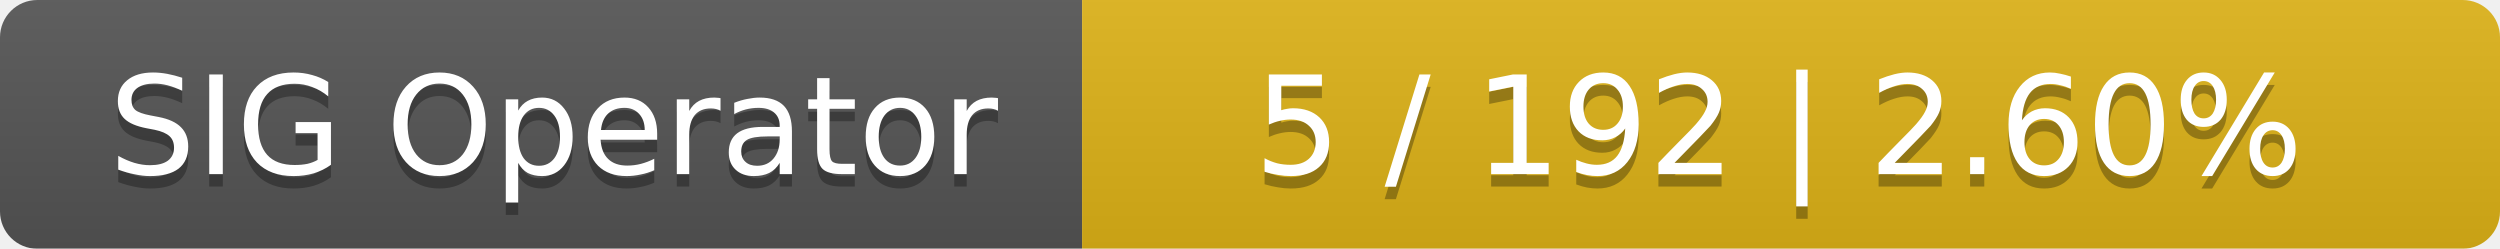
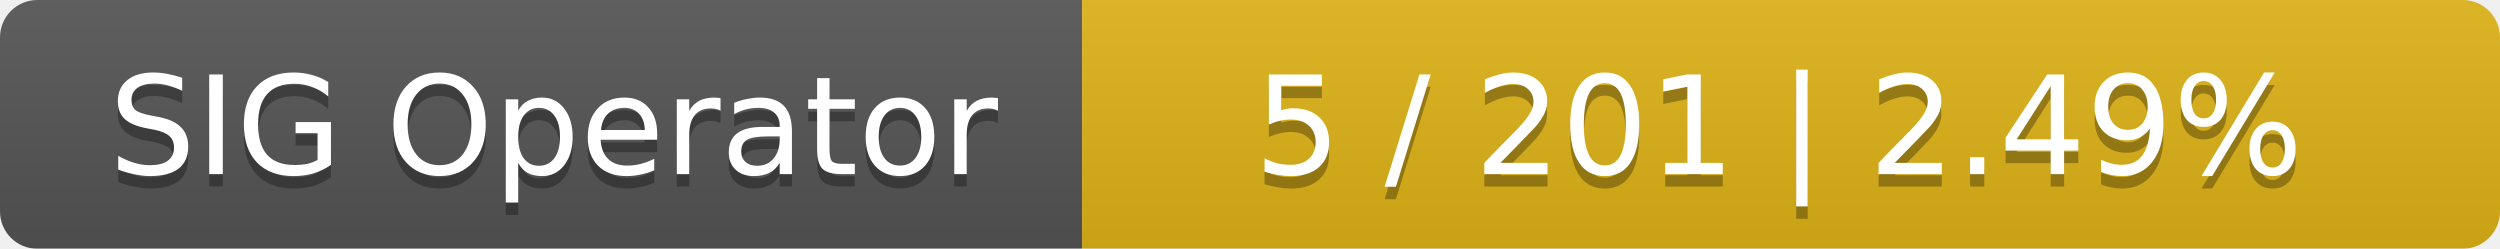
<svg xmlns="http://www.w3.org/2000/svg" width="201" height="20">
  <linearGradient id="smooth" x2="0" y2="100%">
    <stop offset="0" stop-color="#bbb" stop-opacity=".1" />
    <stop offset="1" stop-opacity=".1" />
  </linearGradient>
  <mask id="round">
    <rect width="201" height="20" rx="3" fill="#fff" />
  </mask>
  <g mask="url(#round)">
    <rect width="87" height="20" fill="#555" />
    <rect x="87" width="114" height="20" fill="#dfb317" />
    <rect width="201" height="20" fill="url(#smooth)" />
  </g>
  <g fill="#fff" text-anchor="middle" font-family="DejaVu Sans,Verdana,Geneva,sans-serif" font-size="11">
    <text x="44.5" y="15" fill="#010101" fill-opacity=".3">SIG Operator</text>
    <text x="44.5" y="14">SIG Operator</text>
-     <text x="143" y="15" fill="#010101" fill-opacity=".3">5 / 192    |    2.60%</text>
-     <text x="143" y="14">5 / 192    |    2.60%</text>
+     <text x="143" y="15" fill="#010101" fill-opacity=".3">5 / 201    |    2.49%</text>
+     <text x="143" y="14">5 / 201    |    2.49%</text>
  </g>
</svg>
